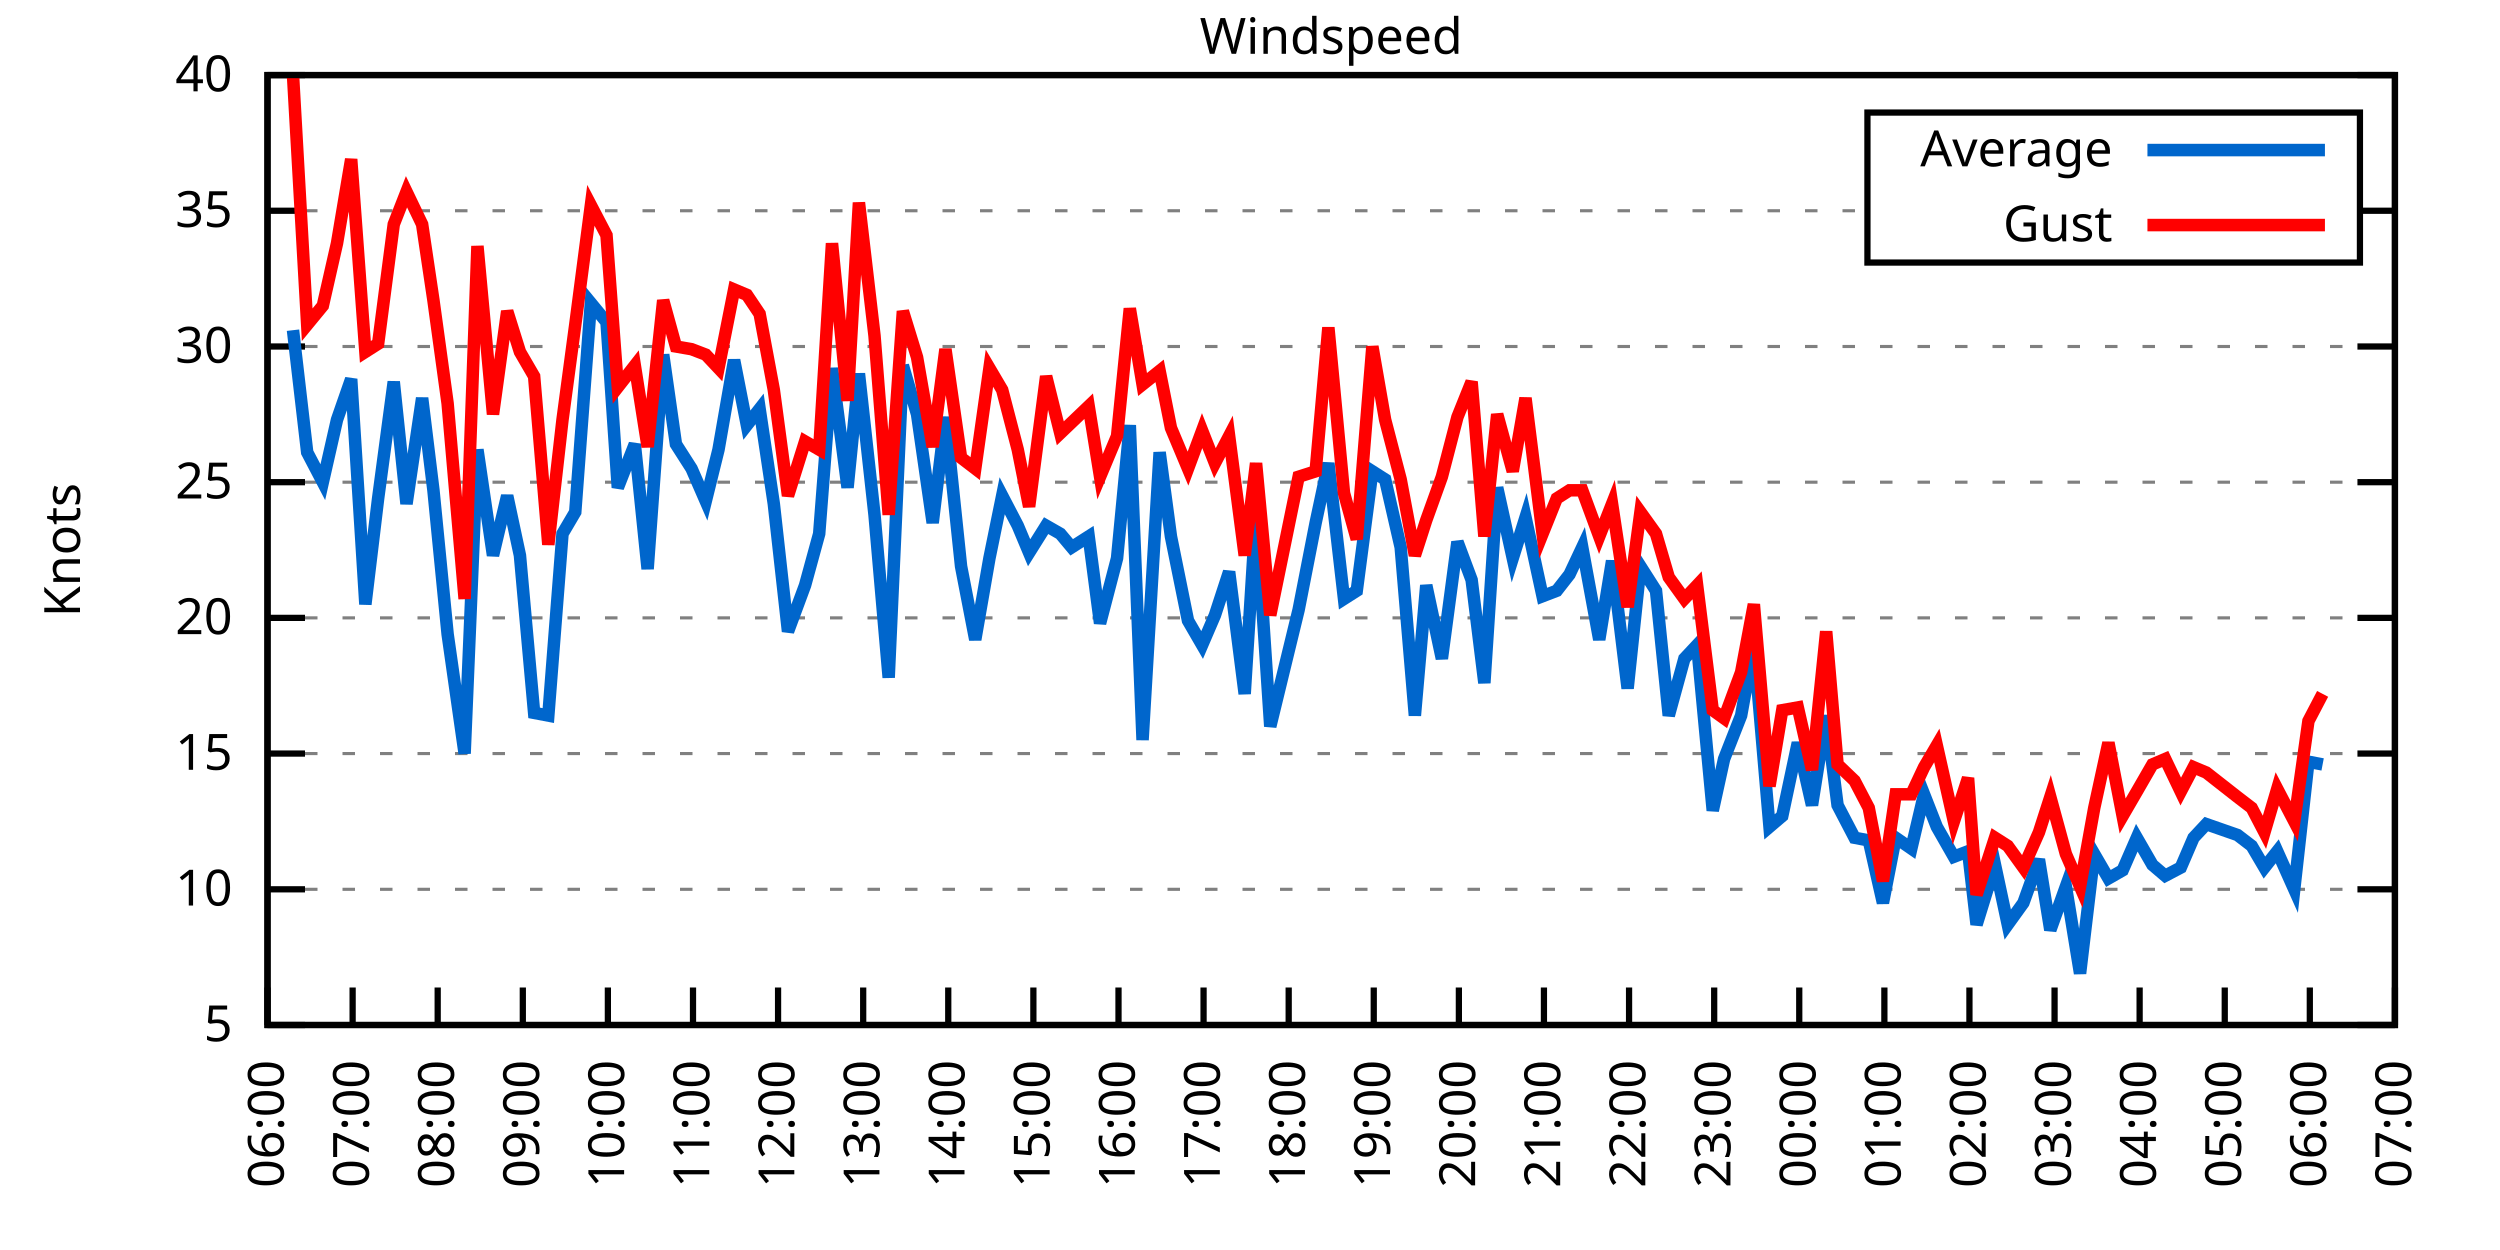
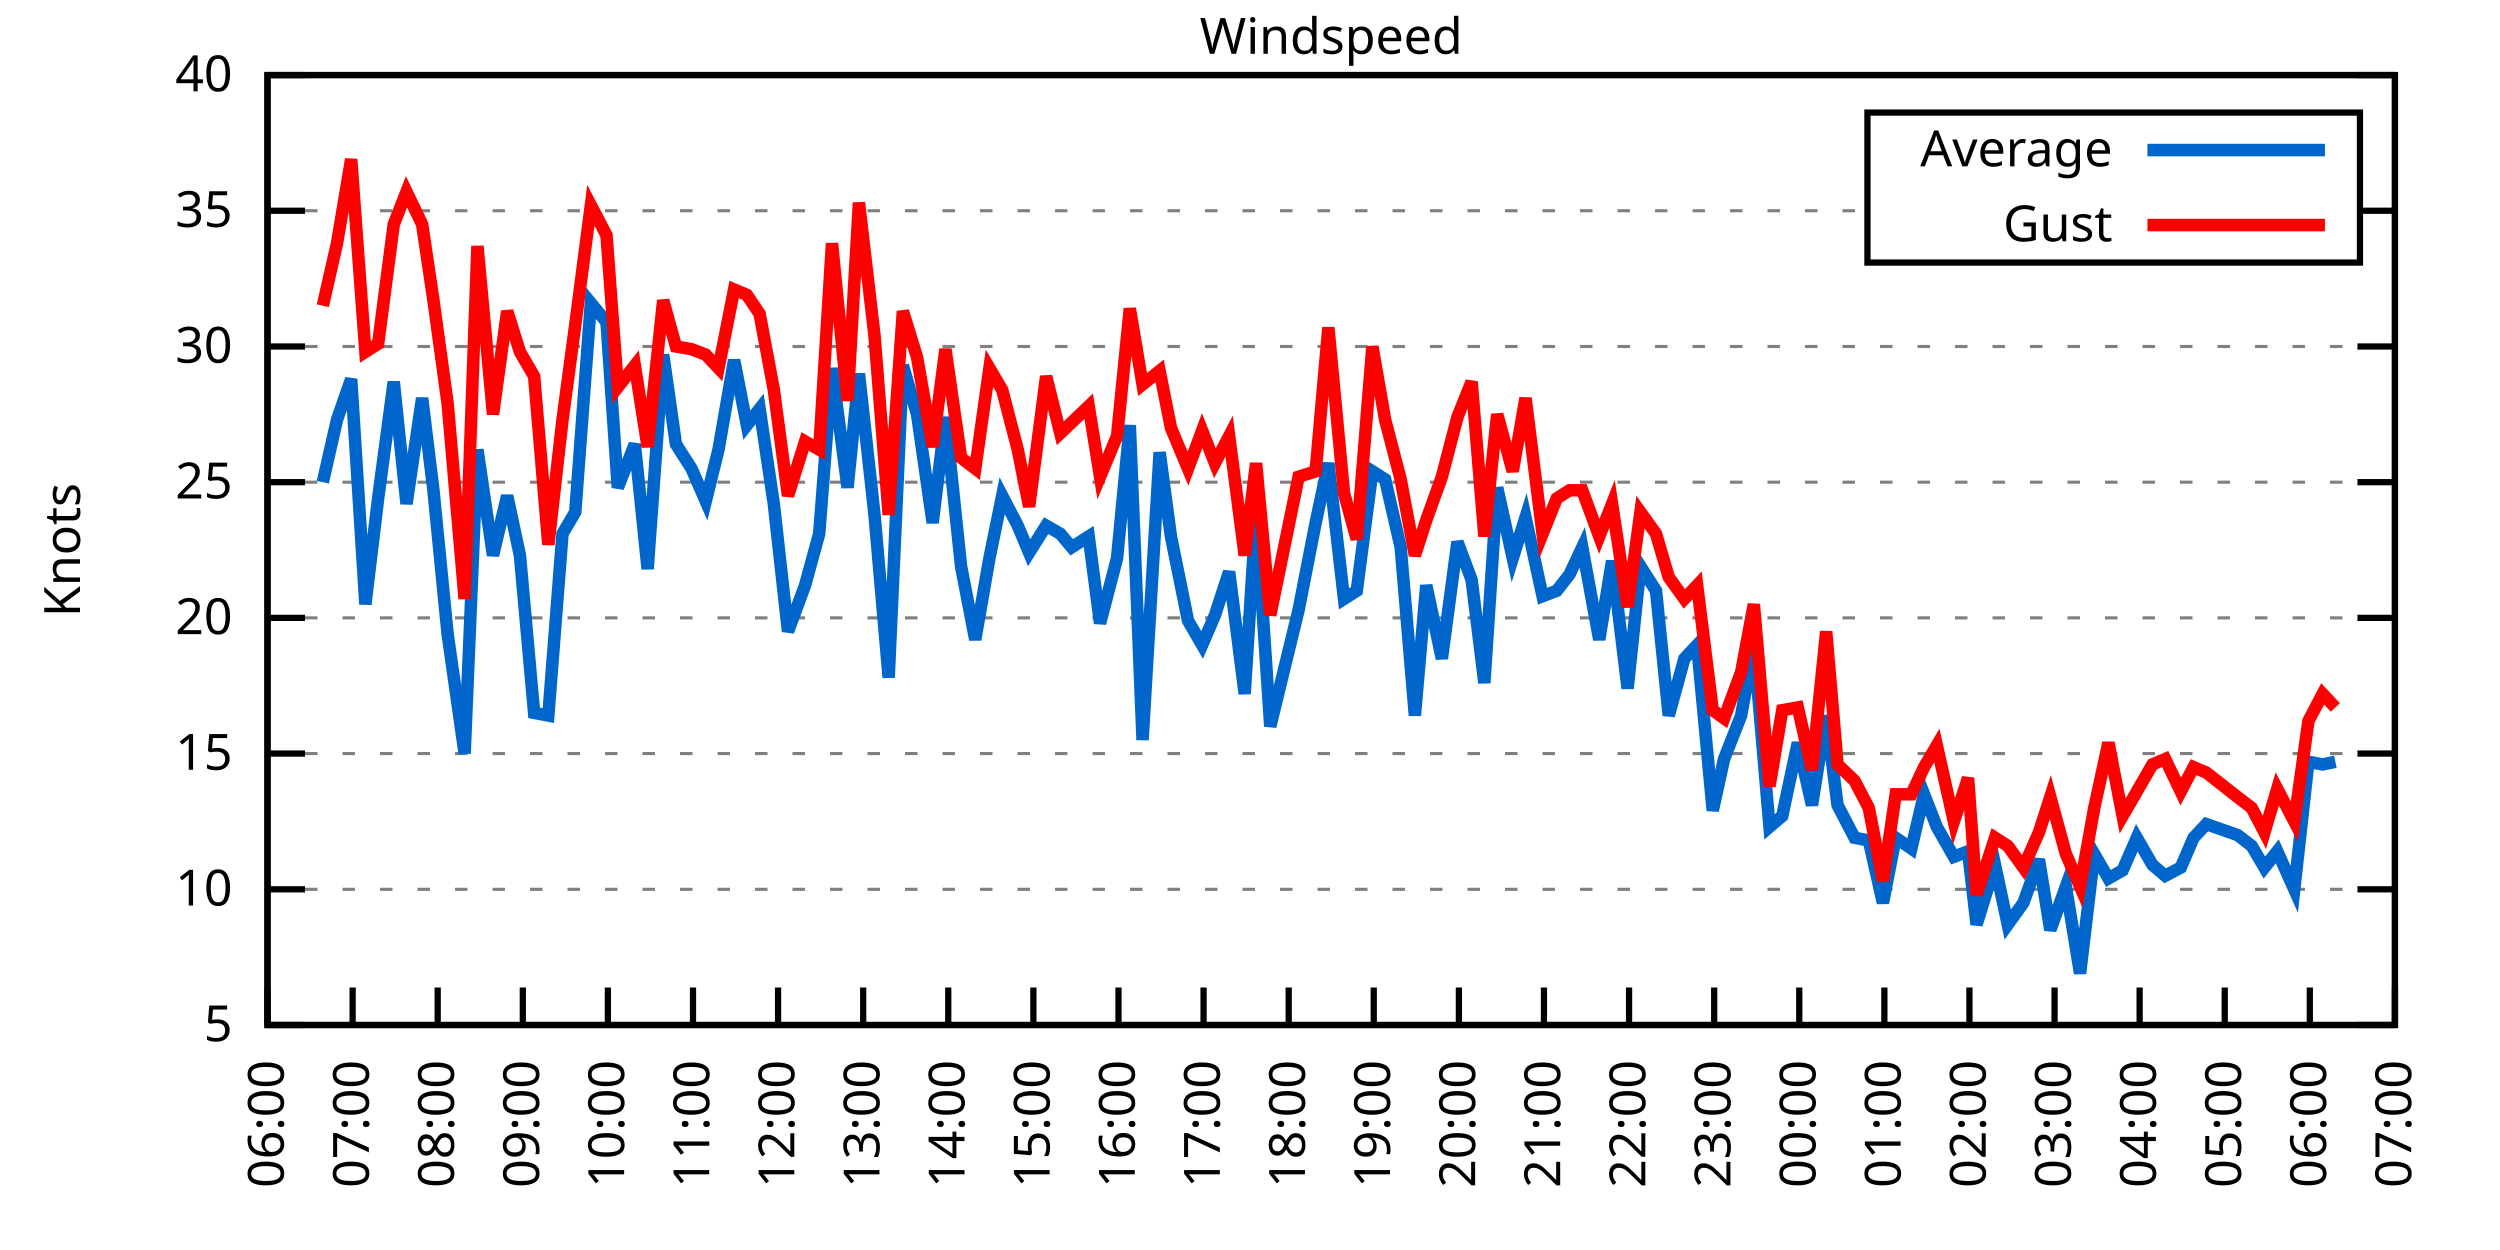
<svg xmlns="http://www.w3.org/2000/svg" xmlns:xlink="http://www.w3.org/1999/xlink" width="400" height="200" viewBox="0 0 400 200">
  <g id="gnuplot_canvas">
    <rect x="0" y="0" width="400" height="200" fill="none" />
    <defs>
      <circle id="gpDot" r="0.5" stroke-width="0.5" stroke="currentColor" />
      <path id="gpPt0" stroke-width="0.333" stroke="currentColor" d="M-1,0 h2 M0,-1 v2" />
      <path id="gpPt1" stroke-width="0.333" stroke="currentColor" d="M-1,-1 L1,1 M1,-1 L-1,1" />
      <path id="gpPt2" stroke-width="0.333" stroke="currentColor" d="M-1,0 L1,0 M0,-1 L0,1 M-1,-1 L1,1 M-1,1 L1,-1" />
      <rect id="gpPt3" stroke-width="0.333" stroke="currentColor" x="-1" y="-1" width="2" height="2" />
      <rect id="gpPt4" stroke-width="0.333" stroke="currentColor" fill="currentColor" x="-1" y="-1" width="2" height="2" />
      <circle id="gpPt5" stroke-width="0.333" stroke="currentColor" cx="0" cy="0" r="1" />
      <use xlink:href="#gpPt5" id="gpPt6" fill="currentColor" stroke="none" />
      <path id="gpPt7" stroke-width="0.333" stroke="currentColor" d="M0,-1.33 L-1.33,0.67 L1.33,0.67 z" />
      <use xlink:href="#gpPt7" id="gpPt8" fill="currentColor" stroke="none" />
      <use xlink:href="#gpPt7" id="gpPt9" stroke="currentColor" transform="rotate(180)" />
      <use xlink:href="#gpPt9" id="gpPt10" fill="currentColor" stroke="none" />
      <use xlink:href="#gpPt3" id="gpPt11" stroke="currentColor" transform="rotate(45)" />
      <use xlink:href="#gpPt11" id="gpPt12" fill="currentColor" stroke="none" />
      <path id="gpPt13" stroke-width="0.333" stroke="currentColor" d="M0,1.330 L1.265,0.411 L0.782,-1.067 L-0.782,-1.076 L-1.265,0.411 z" />
      <use xlink:href="#gpPt13" id="gpPt14" fill="currentColor" stroke="none" />
      <filter id="textbox" filterUnits="objectBoundingBox" x="0" y="0" height="1" width="1">
        <feFlood flood-color="white" flood-opacity="1" result="bgnd" />
        <feComposite in="SourceGraphic" in2="bgnd" operator="atop" />
      </filter>
      <filter id="greybox" filterUnits="objectBoundingBox" x="0" y="0" height="1" width="1">
        <feFlood flood-color="lightgrey" flood-opacity="1" result="grey" />
        <feComposite in="SourceGraphic" in2="grey" operator="atop" />
      </filter>
    </defs>
    <g fill="none" color="white" stroke="currentColor" stroke-width="1.00" stroke-linecap="butt" stroke-linejoin="miter">
</g>
    <g fill="none" color="black" stroke="currentColor" stroke-width="1.00" stroke-linecap="butt" stroke-linejoin="miter">
      <g stroke="none" shape-rendering="crispEdges">
        <polygon fill="rgb(255, 255, 255)" points="42.80,164.00 383.18,164.00 383.18,12.02 42.80,12.02 " />
      </g>
    </g>
    <g fill="none" color="black" stroke="currentColor" stroke-width="1.00" stroke-linecap="butt" stroke-linejoin="miter">
</g>
    <g fill="none" color="black" stroke="black" stroke-width="0.50" stroke-linecap="butt" stroke-linejoin="miter">
</g>
    <g fill="none" color="gray" stroke="currentColor" stroke-width="0.50" stroke-linecap="butt" stroke-linejoin="miter">
      <path stroke="gray" stroke-dasharray="2,4" class="gridline" d="M42.80,164.00 L383.19,164.00  " />
    </g>
    <g fill="none" color="gray" stroke="gray" stroke-width="1.00" stroke-linecap="butt" stroke-linejoin="miter">
</g>
    <g fill="none" color="black" stroke="currentColor" stroke-width="1.00" stroke-linecap="butt" stroke-linejoin="miter">
      <path stroke="black" d="M42.80,164.00 L48.80,164.00 M383.19,164.00 L377.19,164.00  " />
      <g transform="translate(37.20,166.60)" stroke="none" fill="black" font-family="Sans" font-size="8.00" text-anchor="end">
        <text>
          <tspan font-family="Sans"> 5</tspan>
        </text>
      </g>
    </g>
    <g fill="none" color="black" stroke="currentColor" stroke-width="1.00" stroke-linecap="butt" stroke-linejoin="miter">
</g>
    <g fill="none" color="black" stroke="black" stroke-width="0.50" stroke-linecap="butt" stroke-linejoin="miter">
</g>
    <g fill="none" color="gray" stroke="currentColor" stroke-width="0.50" stroke-linecap="butt" stroke-linejoin="miter">
      <path stroke="gray" stroke-dasharray="2,4" class="gridline" d="M42.80,142.29 L383.19,142.29  " />
    </g>
    <g fill="none" color="gray" stroke="gray" stroke-width="1.00" stroke-linecap="butt" stroke-linejoin="miter">
</g>
    <g fill="none" color="black" stroke="currentColor" stroke-width="1.00" stroke-linecap="butt" stroke-linejoin="miter">
      <path stroke="black" d="M42.80,142.29 L48.80,142.29 M383.19,142.29 L377.19,142.29  " />
      <g transform="translate(37.20,144.89)" stroke="none" fill="black" font-family="Sans" font-size="8.00" text-anchor="end">
        <text>
          <tspan font-family="Sans"> 10</tspan>
        </text>
      </g>
    </g>
    <g fill="none" color="black" stroke="currentColor" stroke-width="1.00" stroke-linecap="butt" stroke-linejoin="miter">
</g>
    <g fill="none" color="black" stroke="black" stroke-width="0.50" stroke-linecap="butt" stroke-linejoin="miter">
</g>
    <g fill="none" color="gray" stroke="currentColor" stroke-width="0.50" stroke-linecap="butt" stroke-linejoin="miter">
      <path stroke="gray" stroke-dasharray="2,4" class="gridline" d="M42.80,120.57 L383.19,120.57  " />
    </g>
    <g fill="none" color="gray" stroke="gray" stroke-width="1.00" stroke-linecap="butt" stroke-linejoin="miter">
</g>
    <g fill="none" color="black" stroke="currentColor" stroke-width="1.00" stroke-linecap="butt" stroke-linejoin="miter">
      <path stroke="black" d="M42.80,120.57 L48.80,120.57 M383.19,120.57 L377.19,120.57  " />
      <g transform="translate(37.20,123.17)" stroke="none" fill="black" font-family="Sans" font-size="8.00" text-anchor="end">
        <text>
          <tspan font-family="Sans"> 15</tspan>
        </text>
      </g>
    </g>
    <g fill="none" color="black" stroke="currentColor" stroke-width="1.00" stroke-linecap="butt" stroke-linejoin="miter">
</g>
    <g fill="none" color="black" stroke="black" stroke-width="0.50" stroke-linecap="butt" stroke-linejoin="miter">
</g>
    <g fill="none" color="gray" stroke="currentColor" stroke-width="0.50" stroke-linecap="butt" stroke-linejoin="miter">
      <path stroke="gray" stroke-dasharray="2,4" class="gridline" d="M42.80,98.86 L383.19,98.86  " />
    </g>
    <g fill="none" color="gray" stroke="gray" stroke-width="1.00" stroke-linecap="butt" stroke-linejoin="miter">
</g>
    <g fill="none" color="black" stroke="currentColor" stroke-width="1.00" stroke-linecap="butt" stroke-linejoin="miter">
      <path stroke="black" d="M42.80,98.86 L48.80,98.86 M383.19,98.86 L377.19,98.86  " />
      <g transform="translate(37.20,101.46)" stroke="none" fill="black" font-family="Sans" font-size="8.00" text-anchor="end">
        <text>
          <tspan font-family="Sans"> 20</tspan>
        </text>
      </g>
    </g>
    <g fill="none" color="black" stroke="currentColor" stroke-width="1.00" stroke-linecap="butt" stroke-linejoin="miter">
</g>
    <g fill="none" color="black" stroke="black" stroke-width="0.50" stroke-linecap="butt" stroke-linejoin="miter">
</g>
    <g fill="none" color="gray" stroke="currentColor" stroke-width="0.50" stroke-linecap="butt" stroke-linejoin="miter">
      <path stroke="gray" stroke-dasharray="2,4" class="gridline" d="M42.80,77.15 L383.19,77.15  " />
    </g>
    <g fill="none" color="gray" stroke="gray" stroke-width="1.00" stroke-linecap="butt" stroke-linejoin="miter">
</g>
    <g fill="none" color="black" stroke="currentColor" stroke-width="1.00" stroke-linecap="butt" stroke-linejoin="miter">
      <path stroke="black" d="M42.80,77.15 L48.80,77.15 M383.19,77.15 L377.19,77.15  " />
      <g transform="translate(37.20,79.75)" stroke="none" fill="black" font-family="Sans" font-size="8.00" text-anchor="end">
        <text>
          <tspan font-family="Sans"> 25</tspan>
        </text>
      </g>
    </g>
    <g fill="none" color="black" stroke="currentColor" stroke-width="1.00" stroke-linecap="butt" stroke-linejoin="miter">
</g>
    <g fill="none" color="black" stroke="black" stroke-width="0.50" stroke-linecap="butt" stroke-linejoin="miter">
</g>
    <g fill="none" color="gray" stroke="currentColor" stroke-width="0.50" stroke-linecap="butt" stroke-linejoin="miter">
      <path stroke="gray" stroke-dasharray="2,4" class="gridline" d="M42.80,55.44 L383.19,55.44  " />
    </g>
    <g fill="none" color="gray" stroke="gray" stroke-width="1.00" stroke-linecap="butt" stroke-linejoin="miter">
</g>
    <g fill="none" color="black" stroke="currentColor" stroke-width="1.00" stroke-linecap="butt" stroke-linejoin="miter">
      <path stroke="black" d="M42.80,55.44 L48.80,55.44 M383.19,55.44 L377.19,55.44  " />
      <g transform="translate(37.20,58.04)" stroke="none" fill="black" font-family="Sans" font-size="8.00" text-anchor="end">
        <text>
          <tspan font-family="Sans"> 30</tspan>
        </text>
      </g>
    </g>
    <g fill="none" color="black" stroke="currentColor" stroke-width="1.00" stroke-linecap="butt" stroke-linejoin="miter">
</g>
    <g fill="none" color="black" stroke="black" stroke-width="0.50" stroke-linecap="butt" stroke-linejoin="miter">
</g>
    <g fill="none" color="gray" stroke="currentColor" stroke-width="0.50" stroke-linecap="butt" stroke-linejoin="miter">
      <path stroke="gray" stroke-dasharray="2,4" class="gridline" d="M42.80,33.72 L298.79,33.72 M377.59,33.72 L383.19,33.72  " />
    </g>
    <g fill="none" color="gray" stroke="gray" stroke-width="1.00" stroke-linecap="butt" stroke-linejoin="miter">
</g>
    <g fill="none" color="black" stroke="currentColor" stroke-width="1.00" stroke-linecap="butt" stroke-linejoin="miter">
      <path stroke="black" d="M42.80,33.72 L48.80,33.72 M383.19,33.72 L377.19,33.72  " />
      <g transform="translate(37.20,36.32)" stroke="none" fill="black" font-family="Sans" font-size="8.00" text-anchor="end">
        <text>
          <tspan font-family="Sans"> 35</tspan>
        </text>
      </g>
    </g>
    <g fill="none" color="black" stroke="currentColor" stroke-width="1.00" stroke-linecap="butt" stroke-linejoin="miter">
</g>
    <g fill="none" color="black" stroke="black" stroke-width="0.50" stroke-linecap="butt" stroke-linejoin="miter">
</g>
    <g fill="none" color="gray" stroke="currentColor" stroke-width="0.50" stroke-linecap="butt" stroke-linejoin="miter">
      <path stroke="gray" stroke-dasharray="2,4" class="gridline" d="M42.80,12.01 L383.19,12.01  " />
    </g>
    <g fill="none" color="gray" stroke="gray" stroke-width="1.00" stroke-linecap="butt" stroke-linejoin="miter">
</g>
    <g fill="none" color="black" stroke="currentColor" stroke-width="1.00" stroke-linecap="butt" stroke-linejoin="miter">
      <path stroke="black" d="M42.80,12.01 L48.80,12.01 M383.19,12.01 L377.19,12.01  " />
      <g transform="translate(37.20,14.61)" stroke="none" fill="black" font-family="Sans" font-size="8.00" text-anchor="end">
        <text>
          <tspan font-family="Sans"> 40</tspan>
        </text>
      </g>
    </g>
    <g fill="none" color="black" stroke="currentColor" stroke-width="1.00" stroke-linecap="butt" stroke-linejoin="miter">
      <path stroke="black" d="M42.80,164.00 L42.80,158.00  " />
      <g transform="translate(45.40,169.60) rotate(270.00)" stroke="none" fill="black" font-family="Sans" font-size="8.00" text-anchor="end">
        <text>
          <tspan font-family="Sans">06:00</tspan>
        </text>
      </g>
    </g>
    <g fill="none" color="black" stroke="currentColor" stroke-width="1.00" stroke-linecap="butt" stroke-linejoin="miter">
      <path stroke="black" d="M56.42,164.00 L56.42,158.00  " />
      <g transform="translate(59.02,169.60) rotate(270.00)" stroke="none" fill="black" font-family="Sans" font-size="8.00" text-anchor="end">
        <text>
          <tspan font-family="Sans">07:00</tspan>
        </text>
      </g>
    </g>
    <g fill="none" color="black" stroke="currentColor" stroke-width="1.00" stroke-linecap="butt" stroke-linejoin="miter">
      <path stroke="black" d="M70.03,164.00 L70.03,158.00  " />
      <g transform="translate(72.63,169.60) rotate(270.00)" stroke="none" fill="black" font-family="Sans" font-size="8.00" text-anchor="end">
        <text>
          <tspan font-family="Sans">08:00</tspan>
        </text>
      </g>
    </g>
    <g fill="none" color="black" stroke="currentColor" stroke-width="1.00" stroke-linecap="butt" stroke-linejoin="miter">
      <path stroke="black" d="M83.65,164.00 L83.65,158.00  " />
      <g transform="translate(86.25,169.60) rotate(270.00)" stroke="none" fill="black" font-family="Sans" font-size="8.00" text-anchor="end">
        <text>
          <tspan font-family="Sans">09:00</tspan>
        </text>
      </g>
    </g>
    <g fill="none" color="black" stroke="currentColor" stroke-width="1.00" stroke-linecap="butt" stroke-linejoin="miter">
      <path stroke="black" d="M97.26,164.00 L97.26,158.00  " />
      <g transform="translate(99.86,169.60) rotate(270.00)" stroke="none" fill="black" font-family="Sans" font-size="8.00" text-anchor="end">
        <text>
          <tspan font-family="Sans">10:00</tspan>
        </text>
      </g>
    </g>
    <g fill="none" color="black" stroke="currentColor" stroke-width="1.00" stroke-linecap="butt" stroke-linejoin="miter">
      <path stroke="black" d="M110.88,164.00 L110.88,158.00  " />
      <g transform="translate(113.48,169.60) rotate(270.00)" stroke="none" fill="black" font-family="Sans" font-size="8.00" text-anchor="end">
        <text>
          <tspan font-family="Sans">11:00</tspan>
        </text>
      </g>
    </g>
    <g fill="none" color="black" stroke="currentColor" stroke-width="1.00" stroke-linecap="butt" stroke-linejoin="miter">
      <path stroke="black" d="M124.49,164.00 L124.49,158.00  " />
      <g transform="translate(127.09,169.60) rotate(270.00)" stroke="none" fill="black" font-family="Sans" font-size="8.00" text-anchor="end">
        <text>
          <tspan font-family="Sans">12:00</tspan>
        </text>
      </g>
    </g>
    <g fill="none" color="black" stroke="currentColor" stroke-width="1.00" stroke-linecap="butt" stroke-linejoin="miter">
      <path stroke="black" d="M138.11,164.00 L138.11,158.00  " />
      <g transform="translate(140.71,169.60) rotate(270.00)" stroke="none" fill="black" font-family="Sans" font-size="8.00" text-anchor="end">
        <text>
          <tspan font-family="Sans">13:00</tspan>
        </text>
      </g>
    </g>
    <g fill="none" color="black" stroke="currentColor" stroke-width="1.00" stroke-linecap="butt" stroke-linejoin="miter">
      <path stroke="black" d="M151.72,164.00 L151.72,158.00  " />
      <g transform="translate(154.32,169.60) rotate(270.00)" stroke="none" fill="black" font-family="Sans" font-size="8.00" text-anchor="end">
        <text>
          <tspan font-family="Sans">14:00</tspan>
        </text>
      </g>
    </g>
    <g fill="none" color="black" stroke="currentColor" stroke-width="1.00" stroke-linecap="butt" stroke-linejoin="miter">
      <path stroke="black" d="M165.34,164.00 L165.34,158.00  " />
      <g transform="translate(167.94,169.60) rotate(270.00)" stroke="none" fill="black" font-family="Sans" font-size="8.00" text-anchor="end">
        <text>
          <tspan font-family="Sans">15:00</tspan>
        </text>
      </g>
    </g>
    <g fill="none" color="black" stroke="currentColor" stroke-width="1.00" stroke-linecap="butt" stroke-linejoin="miter">
      <path stroke="black" d="M178.96,164.00 L178.96,158.00  " />
      <g transform="translate(181.56,169.60) rotate(270.00)" stroke="none" fill="black" font-family="Sans" font-size="8.00" text-anchor="end">
        <text>
          <tspan font-family="Sans">16:00</tspan>
        </text>
      </g>
    </g>
    <g fill="none" color="black" stroke="currentColor" stroke-width="1.00" stroke-linecap="butt" stroke-linejoin="miter">
      <path stroke="black" d="M192.57,164.00 L192.57,158.00  " />
      <g transform="translate(195.17,169.60) rotate(270.00)" stroke="none" fill="black" font-family="Sans" font-size="8.00" text-anchor="end">
        <text>
          <tspan font-family="Sans">17:00</tspan>
        </text>
      </g>
    </g>
    <g fill="none" color="black" stroke="currentColor" stroke-width="1.00" stroke-linecap="butt" stroke-linejoin="miter">
      <path stroke="black" d="M206.19,164.00 L206.19,158.00  " />
      <g transform="translate(208.79,169.60) rotate(270.00)" stroke="none" fill="black" font-family="Sans" font-size="8.00" text-anchor="end">
        <text>
          <tspan font-family="Sans">18:00</tspan>
        </text>
      </g>
    </g>
    <g fill="none" color="black" stroke="currentColor" stroke-width="1.00" stroke-linecap="butt" stroke-linejoin="miter">
      <path stroke="black" d="M219.80,164.00 L219.80,158.00  " />
      <g transform="translate(222.40,169.60) rotate(270.00)" stroke="none" fill="black" font-family="Sans" font-size="8.00" text-anchor="end">
        <text>
          <tspan font-family="Sans">19:00</tspan>
        </text>
      </g>
    </g>
    <g fill="none" color="black" stroke="currentColor" stroke-width="1.00" stroke-linecap="butt" stroke-linejoin="miter">
      <path stroke="black" d="M233.42,164.00 L233.42,158.00  " />
      <g transform="translate(236.02,169.60) rotate(270.00)" stroke="none" fill="black" font-family="Sans" font-size="8.00" text-anchor="end">
        <text>
          <tspan font-family="Sans">20:00</tspan>
        </text>
      </g>
    </g>
    <g fill="none" color="black" stroke="currentColor" stroke-width="1.00" stroke-linecap="butt" stroke-linejoin="miter">
      <path stroke="black" d="M247.03,164.00 L247.03,158.00  " />
      <g transform="translate(249.63,169.60) rotate(270.00)" stroke="none" fill="black" font-family="Sans" font-size="8.00" text-anchor="end">
        <text>
          <tspan font-family="Sans">21:00</tspan>
        </text>
      </g>
    </g>
    <g fill="none" color="black" stroke="currentColor" stroke-width="1.00" stroke-linecap="butt" stroke-linejoin="miter">
      <path stroke="black" d="M260.65,164.00 L260.65,158.00  " />
      <g transform="translate(263.25,169.60) rotate(270.00)" stroke="none" fill="black" font-family="Sans" font-size="8.00" text-anchor="end">
        <text>
          <tspan font-family="Sans">22:00</tspan>
        </text>
      </g>
    </g>
    <g fill="none" color="black" stroke="currentColor" stroke-width="1.00" stroke-linecap="butt" stroke-linejoin="miter">
      <path stroke="black" d="M274.27,164.00 L274.27,158.00  " />
      <g transform="translate(276.87,169.60) rotate(270.00)" stroke="none" fill="black" font-family="Sans" font-size="8.00" text-anchor="end">
        <text>
          <tspan font-family="Sans">23:00</tspan>
        </text>
      </g>
    </g>
    <g fill="none" color="black" stroke="currentColor" stroke-width="1.00" stroke-linecap="butt" stroke-linejoin="miter">
      <path stroke="black" d="M287.88,164.00 L287.88,158.00  " />
      <g transform="translate(290.48,169.60) rotate(270.00)" stroke="none" fill="black" font-family="Sans" font-size="8.00" text-anchor="end">
        <text>
          <tspan font-family="Sans">00:00</tspan>
        </text>
      </g>
    </g>
    <g fill="none" color="black" stroke="currentColor" stroke-width="1.00" stroke-linecap="butt" stroke-linejoin="miter">
      <path stroke="black" d="M301.50,164.00 L301.50,158.00  " />
      <g transform="translate(304.10,169.60) rotate(270.00)" stroke="none" fill="black" font-family="Sans" font-size="8.00" text-anchor="end">
        <text>
          <tspan font-family="Sans">01:00</tspan>
        </text>
      </g>
    </g>
    <g fill="none" color="black" stroke="currentColor" stroke-width="1.00" stroke-linecap="butt" stroke-linejoin="miter">
      <path stroke="black" d="M315.11,164.00 L315.11,158.00  " />
      <g transform="translate(317.71,169.60) rotate(270.00)" stroke="none" fill="black" font-family="Sans" font-size="8.00" text-anchor="end">
        <text>
          <tspan font-family="Sans">02:00</tspan>
        </text>
      </g>
    </g>
    <g fill="none" color="black" stroke="currentColor" stroke-width="1.00" stroke-linecap="butt" stroke-linejoin="miter">
      <path stroke="black" d="M328.73,164.00 L328.73,158.00  " />
      <g transform="translate(331.33,169.60) rotate(270.00)" stroke="none" fill="black" font-family="Sans" font-size="8.00" text-anchor="end">
        <text>
          <tspan font-family="Sans">03:00</tspan>
        </text>
      </g>
    </g>
    <g fill="none" color="black" stroke="currentColor" stroke-width="1.00" stroke-linecap="butt" stroke-linejoin="miter">
      <path stroke="black" d="M342.34,164.00 L342.34,158.00  " />
      <g transform="translate(344.94,169.60) rotate(270.00)" stroke="none" fill="black" font-family="Sans" font-size="8.00" text-anchor="end">
        <text>
          <tspan font-family="Sans">04:00</tspan>
        </text>
      </g>
    </g>
    <g fill="none" color="black" stroke="currentColor" stroke-width="1.00" stroke-linecap="butt" stroke-linejoin="miter">
      <path stroke="black" d="M355.96,164.00 L355.96,158.00  " />
      <g transform="translate(358.56,169.60) rotate(270.00)" stroke="none" fill="black" font-family="Sans" font-size="8.00" text-anchor="end">
        <text>
          <tspan font-family="Sans">05:00</tspan>
        </text>
      </g>
    </g>
    <g fill="none" color="black" stroke="currentColor" stroke-width="1.00" stroke-linecap="butt" stroke-linejoin="miter">
      <path stroke="black" d="M369.57,164.00 L369.57,158.00  " />
      <g transform="translate(372.17,169.60) rotate(270.00)" stroke="none" fill="black" font-family="Sans" font-size="8.00" text-anchor="end">
        <text>
          <tspan font-family="Sans">06:00</tspan>
        </text>
      </g>
    </g>
    <g fill="none" color="black" stroke="currentColor" stroke-width="1.00" stroke-linecap="butt" stroke-linejoin="miter">
      <path stroke="black" d="M383.19,164.00 L383.19,158.00  " />
      <g transform="translate(385.79,169.60) rotate(270.00)" stroke="none" fill="black" font-family="Sans" font-size="8.00" text-anchor="end">
        <text>
          <tspan font-family="Sans">07:00</tspan>
        </text>
      </g>
    </g>
    <g fill="none" color="black" stroke="currentColor" stroke-width="1.00" stroke-linecap="butt" stroke-linejoin="miter">
</g>
    <g fill="none" color="black" stroke="currentColor" stroke-width="1.00" stroke-linecap="butt" stroke-linejoin="miter">
      <path stroke="black" d="M42.80,12.01 L42.80,164.00 L383.19,164.00 L383.19,12.01 L42.80,12.01 Z  " />
    </g>
    <g fill="none" color="black" stroke="currentColor" stroke-width="1.00" stroke-linecap="butt" stroke-linejoin="miter">
</g>
    <g fill="none" color="black" stroke="currentColor" stroke-width="1.00" stroke-linecap="butt" stroke-linejoin="miter">
      <path stroke="black" d="M298.79,42.01 L298.79,18.01 L377.59,18.01 L377.59,42.01 L298.79,42.01 Z  " />
    </g>
    <g id="Windspeed_plot_1">
      <g fill="none" color="white" stroke="black" stroke-width="2.00" stroke-linecap="butt" stroke-linejoin="miter">
</g>
      <g fill="none" color="black" stroke="currentColor" stroke-width="2.00" stroke-linecap="butt" stroke-linejoin="miter">
        <g transform="translate(337.99,26.61)" stroke="none" fill="black" font-family="Sans" font-size="8.00" text-anchor="end">
          <text>
            <tspan font-family="Sans">Average</tspan>
          </text>
        </g>
      </g>
      <g fill="none" color="black" stroke="currentColor" stroke-width="2.00" stroke-linecap="butt" stroke-linejoin="miter">
-         <path stroke="rgb(  0, 102, 204)" d="M343.59,24.01 L371.99,24.01 M46.88,52.83 L49.15,72.37 L51.65,77.15 L53.92,67.16 L56.19,60.65 L58.46,96.69   L60.50,79.75 L63.00,61.08 L65.04,80.62 L67.54,63.69 L69.35,78.45 L71.62,101.47 L74.34,120.57 L76.39,71.94   L78.88,88.87 L81.15,79.32 L83.19,88.87 L85.46,114.06 L87.73,114.49 L90.00,85.40 L92.04,81.93 L94.54,48.49   L97.04,51.53 L98.85,78.02 L101.57,71.07 L103.62,91.04 L106.11,56.74 L108.15,71.07 L110.65,74.98 L112.92,80.19   L114.96,71.94 L117.46,57.61 L119.50,68.03 L121.54,65.42 L123.81,80.62 L126.08,101.03 L128.81,93.65 L131.07,85.40   L133.12,58.91 L135.61,78.02 L137.43,59.78 L139.92,82.36 L142.19,108.42 L144.46,58.48 L146.73,66.29 L149.23,83.66   L151.27,66.73 L153.77,90.61 L156.04,102.34 L158.31,89.31 L160.35,79.32 L162.84,84.10 L164.66,88.44 L167.38,84.10   L169.65,85.40 L171.47,87.57 L174.19,85.83 L176.01,99.73 L178.73,89.31 L180.77,68.03 L182.81,118.40 L185.54,72.37   L187.35,85.83 L190.08,99.30 L192.34,103.20 L194.39,98.43 L196.66,91.48 L199.15,111.02 L200.97,81.93 L203.24,116.23   L207.78,97.56 L210.50,83.66 L212.54,74.11 L215.04,95.82 L217.08,94.52 L219.58,75.41 L221.62,76.71 L224.11,87.57   L226.38,114.49 L228.20,93.65 L230.70,105.38 L233.19,86.70 L235.46,92.78 L237.50,109.28 L239.55,78.02 L242.04,89.31   L244.08,82.79 L246.81,95.39 L249.08,94.52 L251.12,91.91 L253.16,87.57 L255.88,102.34 L257.93,89.74 L260.42,110.15   L262.47,90.61 L264.96,94.52 L267.00,114.49 L269.50,105.38 L271.54,103.20 L274.04,129.69 L275.85,121.44 L278.58,114.49   L280.62,103.20 L283.12,132.30 L285.16,130.56 L287.65,118.84 L289.92,128.83 L292.19,114.49 L294.01,128.83 L296.73,134.04   L299.00,134.47 L301.27,144.46 L303.31,134.04 L305.81,135.77 L307.85,127.09 L309.89,132.30 L312.62,137.08 L314.89,136.21   L316.25,147.93 L319.20,138.38 L321.24,147.93 L323.74,144.46 L326.23,137.51 L328.05,148.80 L330.54,141.85 L332.81,155.75   L335.08,136.64 L337.35,140.55 L339.62,139.25 L341.89,134.04 L344.39,138.38 L346.43,140.12 L348.92,138.81 L350.97,134.04   L353.01,131.86 L358.00,133.60 L360.27,135.34 L362.31,138.81 L364.36,136.21 L367.08,142.29 L369.35,121.88 L371.62,122.31    " />
+         <path stroke="rgb(  0, 102, 204)" d="M343.59,24.01 L371.99,24.01 M51.65,77.15 L53.92,67.16 L56.19,60.65 L58.46,96.69 L60.50,79.75 L63.00,61.08   L65.04,80.62 L67.54,63.69 L69.35,78.45 L71.62,101.47 L74.34,120.57 L76.39,71.94 L78.88,88.87 L81.15,79.32   L83.19,88.87 L85.46,114.06 L87.73,114.49 L90.00,85.40 L92.04,81.93 L94.54,48.49 L97.04,51.53 L98.85,78.02   L101.57,71.07 L103.62,91.04 L106.11,56.74 L108.15,71.07 L110.65,74.98 L112.92,80.19 L114.96,71.94 L117.46,57.61   L119.50,68.03 L121.54,65.42 L123.81,80.62 L126.08,101.03 L128.81,93.65 L131.07,85.40 L133.12,58.91 L135.61,78.02   L137.43,59.78 L139.92,82.36 L142.19,108.42 L144.46,58.48 L146.73,66.29 L149.23,83.66 L151.27,66.73 L153.77,90.61   L156.04,102.34 L158.31,89.31 L160.35,79.32 L162.84,84.10 L164.66,88.44 L167.38,84.10 L169.65,85.40 L171.47,87.57   L174.19,85.83 L176.01,99.73 L178.73,89.31 L180.77,68.03 L182.81,118.40 L185.54,72.37 L187.35,85.83 L190.08,99.30   L192.34,103.20 L194.39,98.43 L196.66,91.48 L199.15,111.02 L200.97,81.93 L203.24,116.23 L207.78,97.56 L210.50,83.66   L212.54,74.11 L215.04,95.82 L217.08,94.52 L219.58,75.41 L221.62,76.71 L224.11,87.57 L226.38,114.49 L228.20,93.65   L230.70,105.38 L233.19,86.70 L235.46,92.78 L237.50,109.28 L239.55,78.02 L242.04,89.31 L244.08,82.79 L246.81,95.39   L249.08,94.52 L251.12,91.91 L253.16,87.57 L255.88,102.34 L257.93,89.74 L260.42,110.15 L262.47,90.61 L264.96,94.52   L267.00,114.49 L269.50,105.38 L271.54,103.20 L274.04,129.69 L275.85,121.44 L278.58,114.49 L280.62,103.20 L283.12,132.30   L285.16,130.56 L287.65,118.84 L289.92,128.83 L292.19,114.49 L294.01,128.83 L296.73,134.04 L299.00,134.47 L301.27,144.46   L303.31,134.04 L305.81,135.77 L307.85,127.09 L309.89,132.30 L312.62,137.08 L314.89,136.21 L316.25,147.93 L319.20,138.38   L321.24,147.93 L323.74,144.46 L326.23,137.51 L328.05,148.80 L330.54,141.85 L332.81,155.75 L335.08,136.64 L337.35,140.55   L339.62,139.25 L341.89,134.04 L344.39,138.38 L346.43,140.12 L348.92,138.81 L350.97,134.04 L353.01,131.86 L358.00,133.60   L360.27,135.34 L362.31,138.81 L364.36,136.21 L367.08,142.29 L369.35,121.88 L371.62,122.31 L373.66,121.88  " />
      </g>
    </g>
    <g id="Windspeed_plot_2">
      <g fill="none" color="black" stroke="currentColor" stroke-width="2.00" stroke-linecap="butt" stroke-linejoin="miter">
        <g transform="translate(337.99,38.61)" stroke="none" fill="black" font-family="Sans" font-size="8.00" text-anchor="end">
          <text>
            <tspan font-family="Sans">Gust</tspan>
          </text>
        </g>
      </g>
      <g fill="none" color="black" stroke="currentColor" stroke-width="2.00" stroke-linecap="butt" stroke-linejoin="miter">
-         <path stroke="rgb(255,   0,   0)" d="M343.59,36.01 L371.99,36.01 M46.88,12.01 L49.15,51.96 L51.65,48.92 L53.92,38.93 L56.19,25.47 L58.46,56.30   L60.50,55.00 L63.00,35.89 L65.04,30.68 L67.54,35.89 L69.35,48.05 L71.62,64.56 L74.34,95.82 L76.39,39.37   L78.88,66.29 L81.15,49.79 L83.19,56.30 L85.46,60.21 L87.73,87.14 L90.00,67.16 L92.04,51.96 L94.54,32.85   L97.04,37.63 L98.85,61.95 L101.57,58.48 L103.62,71.50 L106.11,48.05 L108.15,55.44 L110.65,55.87 L112.92,56.74   L114.96,58.91 L117.46,46.32 L119.50,47.18 L121.54,50.22 L123.81,62.38 L126.08,79.32 L128.81,70.63 L131.07,71.94   L133.12,38.93 L135.61,64.12 L137.43,32.42 L139.92,53.70 L142.19,82.36 L144.46,49.79 L146.73,57.17 L149.23,71.50   L151.27,55.87 L153.77,73.24 L156.04,74.98 L158.31,58.91 L160.35,62.38 L162.84,71.94 L164.66,81.06 L167.38,60.21   L169.65,69.33 L171.47,67.59 L174.19,64.99 L176.01,76.28 L178.73,69.77 L180.77,49.36 L182.81,61.52 L185.54,59.34   L187.35,68.46 L190.08,74.98 L192.34,68.90 L194.39,74.11 L196.66,69.77 L199.15,88.87 L200.97,74.11 L203.24,98.43   L207.78,76.28 L210.50,75.41 L212.54,52.40 L215.04,78.89 L217.08,86.27 L219.58,55.44 L221.62,67.16 L224.11,76.71   L226.38,88.87 L228.20,83.23 L230.70,76.28 L233.19,66.73 L235.46,61.08 L237.50,85.83 L239.55,66.29 L242.04,75.41   L244.08,63.69 L246.81,85.40 L249.08,79.75 L251.12,78.45 L253.16,78.45 L255.88,85.83 L257.93,80.62 L260.42,97.12   L262.47,81.93 L264.96,85.40 L267.00,92.35 L269.50,95.82 L271.54,93.65 L274.04,113.63 L275.85,114.93 L278.58,107.55   L280.62,96.69 L283.12,125.79 L285.16,113.63 L287.65,113.19 L289.92,123.18 L292.19,101.03 L294.01,122.31 L296.73,124.92   L299.00,129.26 L301.27,140.98 L303.31,127.09 L305.81,127.09 L307.85,122.75 L309.89,119.27 L312.62,131.43 L314.89,124.48   L316.25,143.16 L319.20,134.04 L321.24,135.34 L323.74,138.81 L326.23,133.17 L328.05,127.52 L330.54,136.64 L332.81,141.85   L335.08,129.26 L337.35,118.84 L339.62,130.56 L341.89,126.65 L344.39,122.31 L346.43,121.44 L348.92,126.65 L350.97,122.75   L353.01,123.61 L358.00,127.52 L360.27,129.26 L362.31,133.17 L364.36,126.22 L367.08,131.43 L369.35,115.36 L371.62,111.02    " />
+         <path stroke="rgb(255,   0,   0)" d="M343.59,36.01 L371.99,36.01 M51.65,48.92 L53.92,38.93 L56.19,25.47 L58.46,56.30 L60.50,55.00 L63.00,35.89   L65.04,30.68 L67.54,35.89 L69.35,48.05 L71.62,64.56 L74.34,95.82 L76.39,39.37 L78.88,66.29 L81.15,49.79   L83.19,56.30 L85.46,60.21 L87.73,87.14 L90.00,67.16 L92.04,51.96 L94.54,32.85 L97.04,37.63 L98.85,61.95   L101.57,58.48 L103.62,71.50 L106.11,48.05 L108.15,55.44 L110.65,55.87 L112.92,56.74 L114.96,58.91 L117.46,46.32   L119.50,47.18 L121.54,50.22 L123.81,62.38 L126.08,79.32 L128.81,70.63 L131.07,71.94 L133.12,38.93 L135.61,64.12   L137.43,32.42 L139.92,53.70 L142.19,82.36 L144.46,49.79 L146.73,57.17 L149.23,71.50 L151.27,55.87 L153.77,73.24   L156.04,74.98 L158.31,58.91 L160.35,62.38 L162.84,71.94 L164.66,81.06 L167.38,60.21 L169.65,69.33 L171.47,67.59   L174.19,64.99 L176.01,76.28 L178.73,69.77 L180.77,49.36 L182.81,61.52 L185.54,59.34 L187.35,68.46 L190.08,74.98   L192.34,68.90 L194.39,74.11 L196.66,69.77 L199.15,88.87 L200.97,74.11 L203.24,98.43 L207.78,76.28 L210.50,75.41   L212.54,52.40 L215.04,78.89 L217.08,86.27 L219.58,55.44 L221.62,67.16 L224.11,76.71 L226.38,88.87 L228.20,83.23   L230.70,76.28 L233.19,66.73 L235.46,61.08 L237.50,85.83 L239.55,66.29 L242.04,75.41 L244.08,63.69 L246.81,85.40   L249.08,79.75 L251.12,78.45 L253.16,78.45 L255.88,85.83 L257.93,80.62 L260.42,97.12 L262.47,81.93 L264.96,85.40   L267.00,92.35 L269.50,95.82 L271.54,93.65 L274.04,113.63 L275.85,114.93 L278.58,107.55 L280.62,96.69 L283.12,125.79   L285.16,113.63 L287.65,113.19 L289.92,123.18 L292.19,101.03 L294.01,122.31 L296.73,124.92 L299.00,129.26 L301.27,140.98   L303.31,127.09 L305.81,127.09 L307.85,122.75 L309.89,119.27 L312.62,131.43 L314.89,124.48 L316.25,143.16 L319.20,134.04   L321.24,135.34 L323.74,138.81 L326.23,133.17 L328.05,127.52 L330.54,136.64 L332.81,141.85 L335.08,129.26 L337.35,118.84   L339.62,130.56 L341.89,126.65 L344.39,122.31 L346.43,121.44 L348.92,126.65 L350.97,122.75 L353.01,123.61 L358.00,127.52   L360.27,129.26 L362.31,133.17 L364.36,126.22 L367.08,131.43 L369.35,115.36 L371.62,111.02 L373.66,113.19  " />
      </g>
    </g>
    <g fill="none" color="black" stroke="currentColor" stroke-width="2.00" stroke-linecap="butt" stroke-linejoin="miter">
</g>
    <g fill="none" color="black" stroke="black" stroke-width="1.00" stroke-linecap="butt" stroke-linejoin="miter">
</g>
    <g fill="none" color="black" stroke="currentColor" stroke-width="1.00" stroke-linecap="butt" stroke-linejoin="miter">
      <path stroke="black" d="M42.80,12.01 L42.80,164.00 L383.19,164.00 L383.19,12.01 L42.80,12.01 Z  " />
      <g transform="translate(12.80,88.01) rotate(270.00)" stroke="none" fill="black" font-family="Sans" font-size="8.00" text-anchor="middle">
        <text>
          <tspan font-family="Sans">Knots</tspan>
        </text>
      </g>
    </g>
    <g fill="none" color="black" stroke="currentColor" stroke-width="1.00" stroke-linecap="butt" stroke-linejoin="miter">
</g>
    <g fill="none" color="black" stroke="currentColor" stroke-width="1.00" stroke-linecap="butt" stroke-linejoin="miter">
      <g transform="translate(212.99,8.61)" stroke="none" fill="black" font-family="Sans" font-size="8.00" text-anchor="middle">
        <text>
          <tspan font-family="Sans">Windspeed</tspan>
        </text>
      </g>
    </g>
    <g fill="none" color="black" stroke="currentColor" stroke-width="1.00" stroke-linecap="butt" stroke-linejoin="miter">
</g>
  </g>
</svg>
